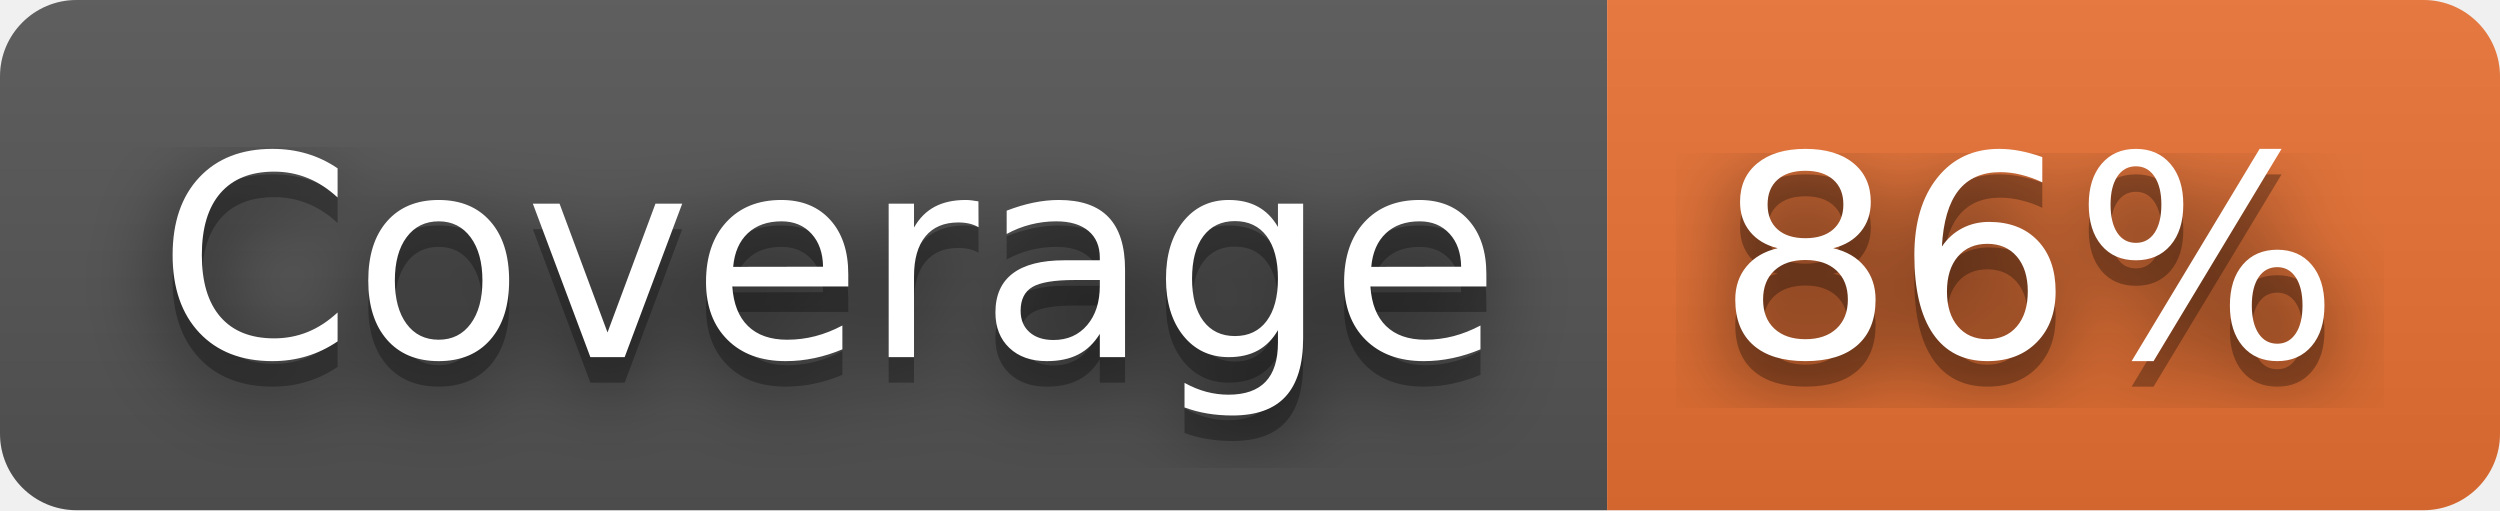
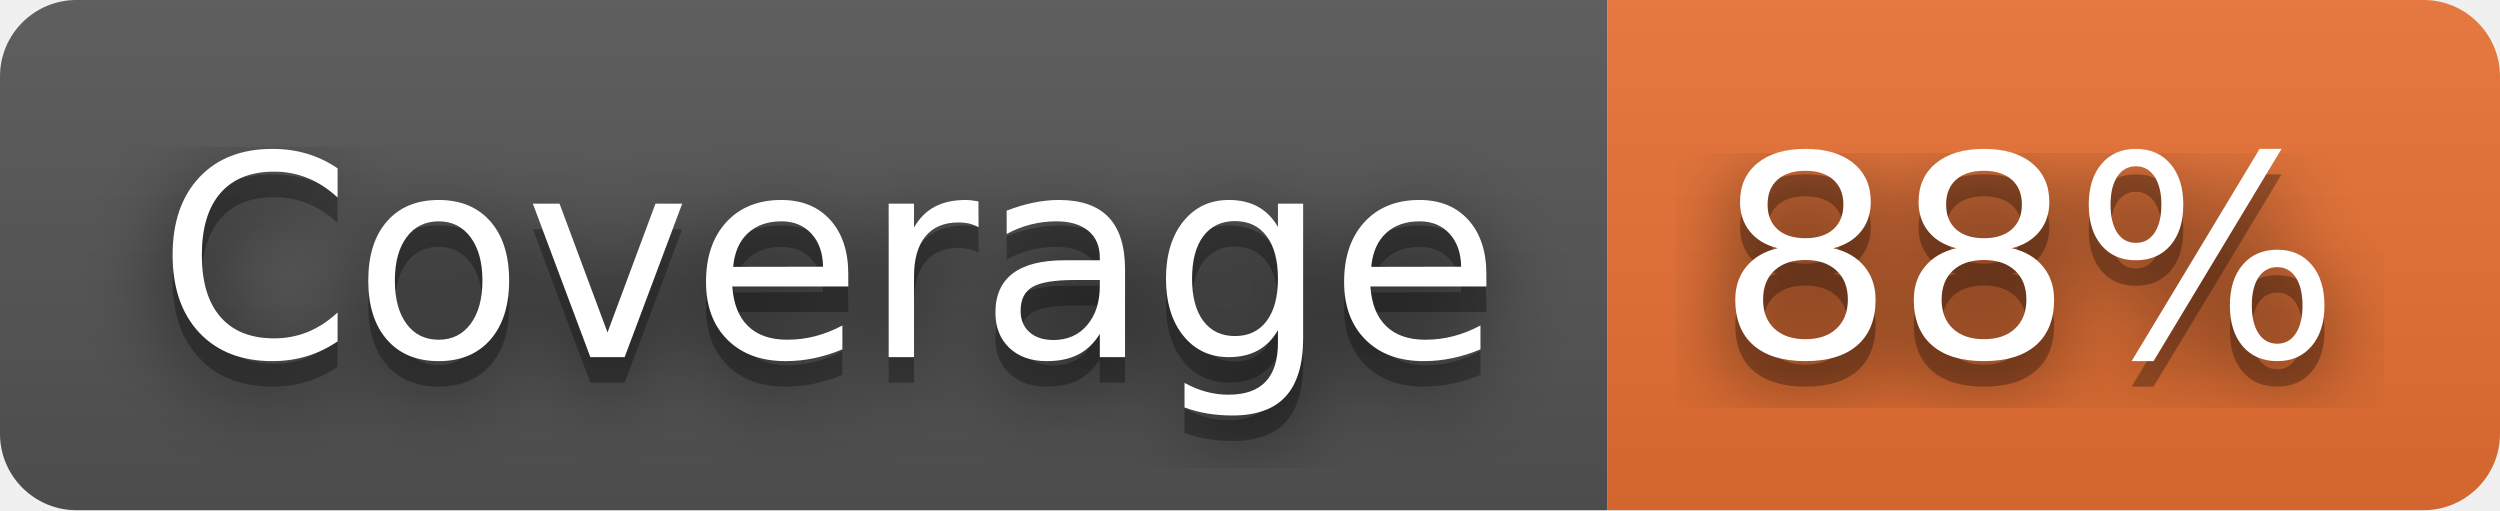
- <svg xmlns="http://www.w3.org/2000/svg" width="98" height="20" role="img" aria-label="Coverage: 86%">
+ <svg xmlns="http://www.w3.org/2000/svg" width="98" height="20" role="img" aria-label="Coverage: 88%">
  <filter id="blur">
    <feGaussianBlur stdDeviation="16" />
  </filter>
  <linearGradient id="s" x2="0" y2="100%">
    <stop offset="0" stop-color="#bbb" stop-opacity=".1" />
    <stop offset="1" stop-opacity=".1" />
  </linearGradient>
  <clipPath id="r">
    <rect width="98" height="20" rx="3" />
  </clipPath>
  <g clip-path="url(#r)">
    <rect width="63" height="20" fill="#555" />
    <rect x="63" width="35" height="20" fill="#ea7233" />
    <rect width="98" height="20" fill="url(#s)" />
  </g>
  <g fill="#fff" text-anchor="middle" font-family="Verdana,Geneva,DejaVu Sans,sans-serif" text-rendering="geometricPrecision" font-size="110">
    <g transform="scale(.1)">
      <g aria-hidden="true" fill="#010101">
        <text x="325" y="150" fill-opacity=".8" filter="url(#blur)" textLength="530">Coverage</text>
        <text x="325" y="150" fill-opacity=".3" textLength="530">Coverage</text>
      </g>
      <text x="325" y="140" textLength="530">Coverage</text>
    </g>
    <g transform="scale(.1)">
      <g aria-hidden="true" fill="#010101">
-         <text x="795" y="150" fill-opacity=".8" filter="url(#blur)" textLength="250">86%</text>
-         <text x="795" y="150" fill-opacity=".3" textLength="250">86%</text>
+         <text x="795" y="150" fill-opacity=".8" filter="url(#blur)" textLength="250">88%</text>
+         <text x="795" y="150" fill-opacity=".3" textLength="250">88%</text>
      </g>
-       <text x="795" y="140" textLength="250">86%</text>
+       <text x="795" y="140" textLength="250">88%</text>
    </g>
  </g>
</svg>
